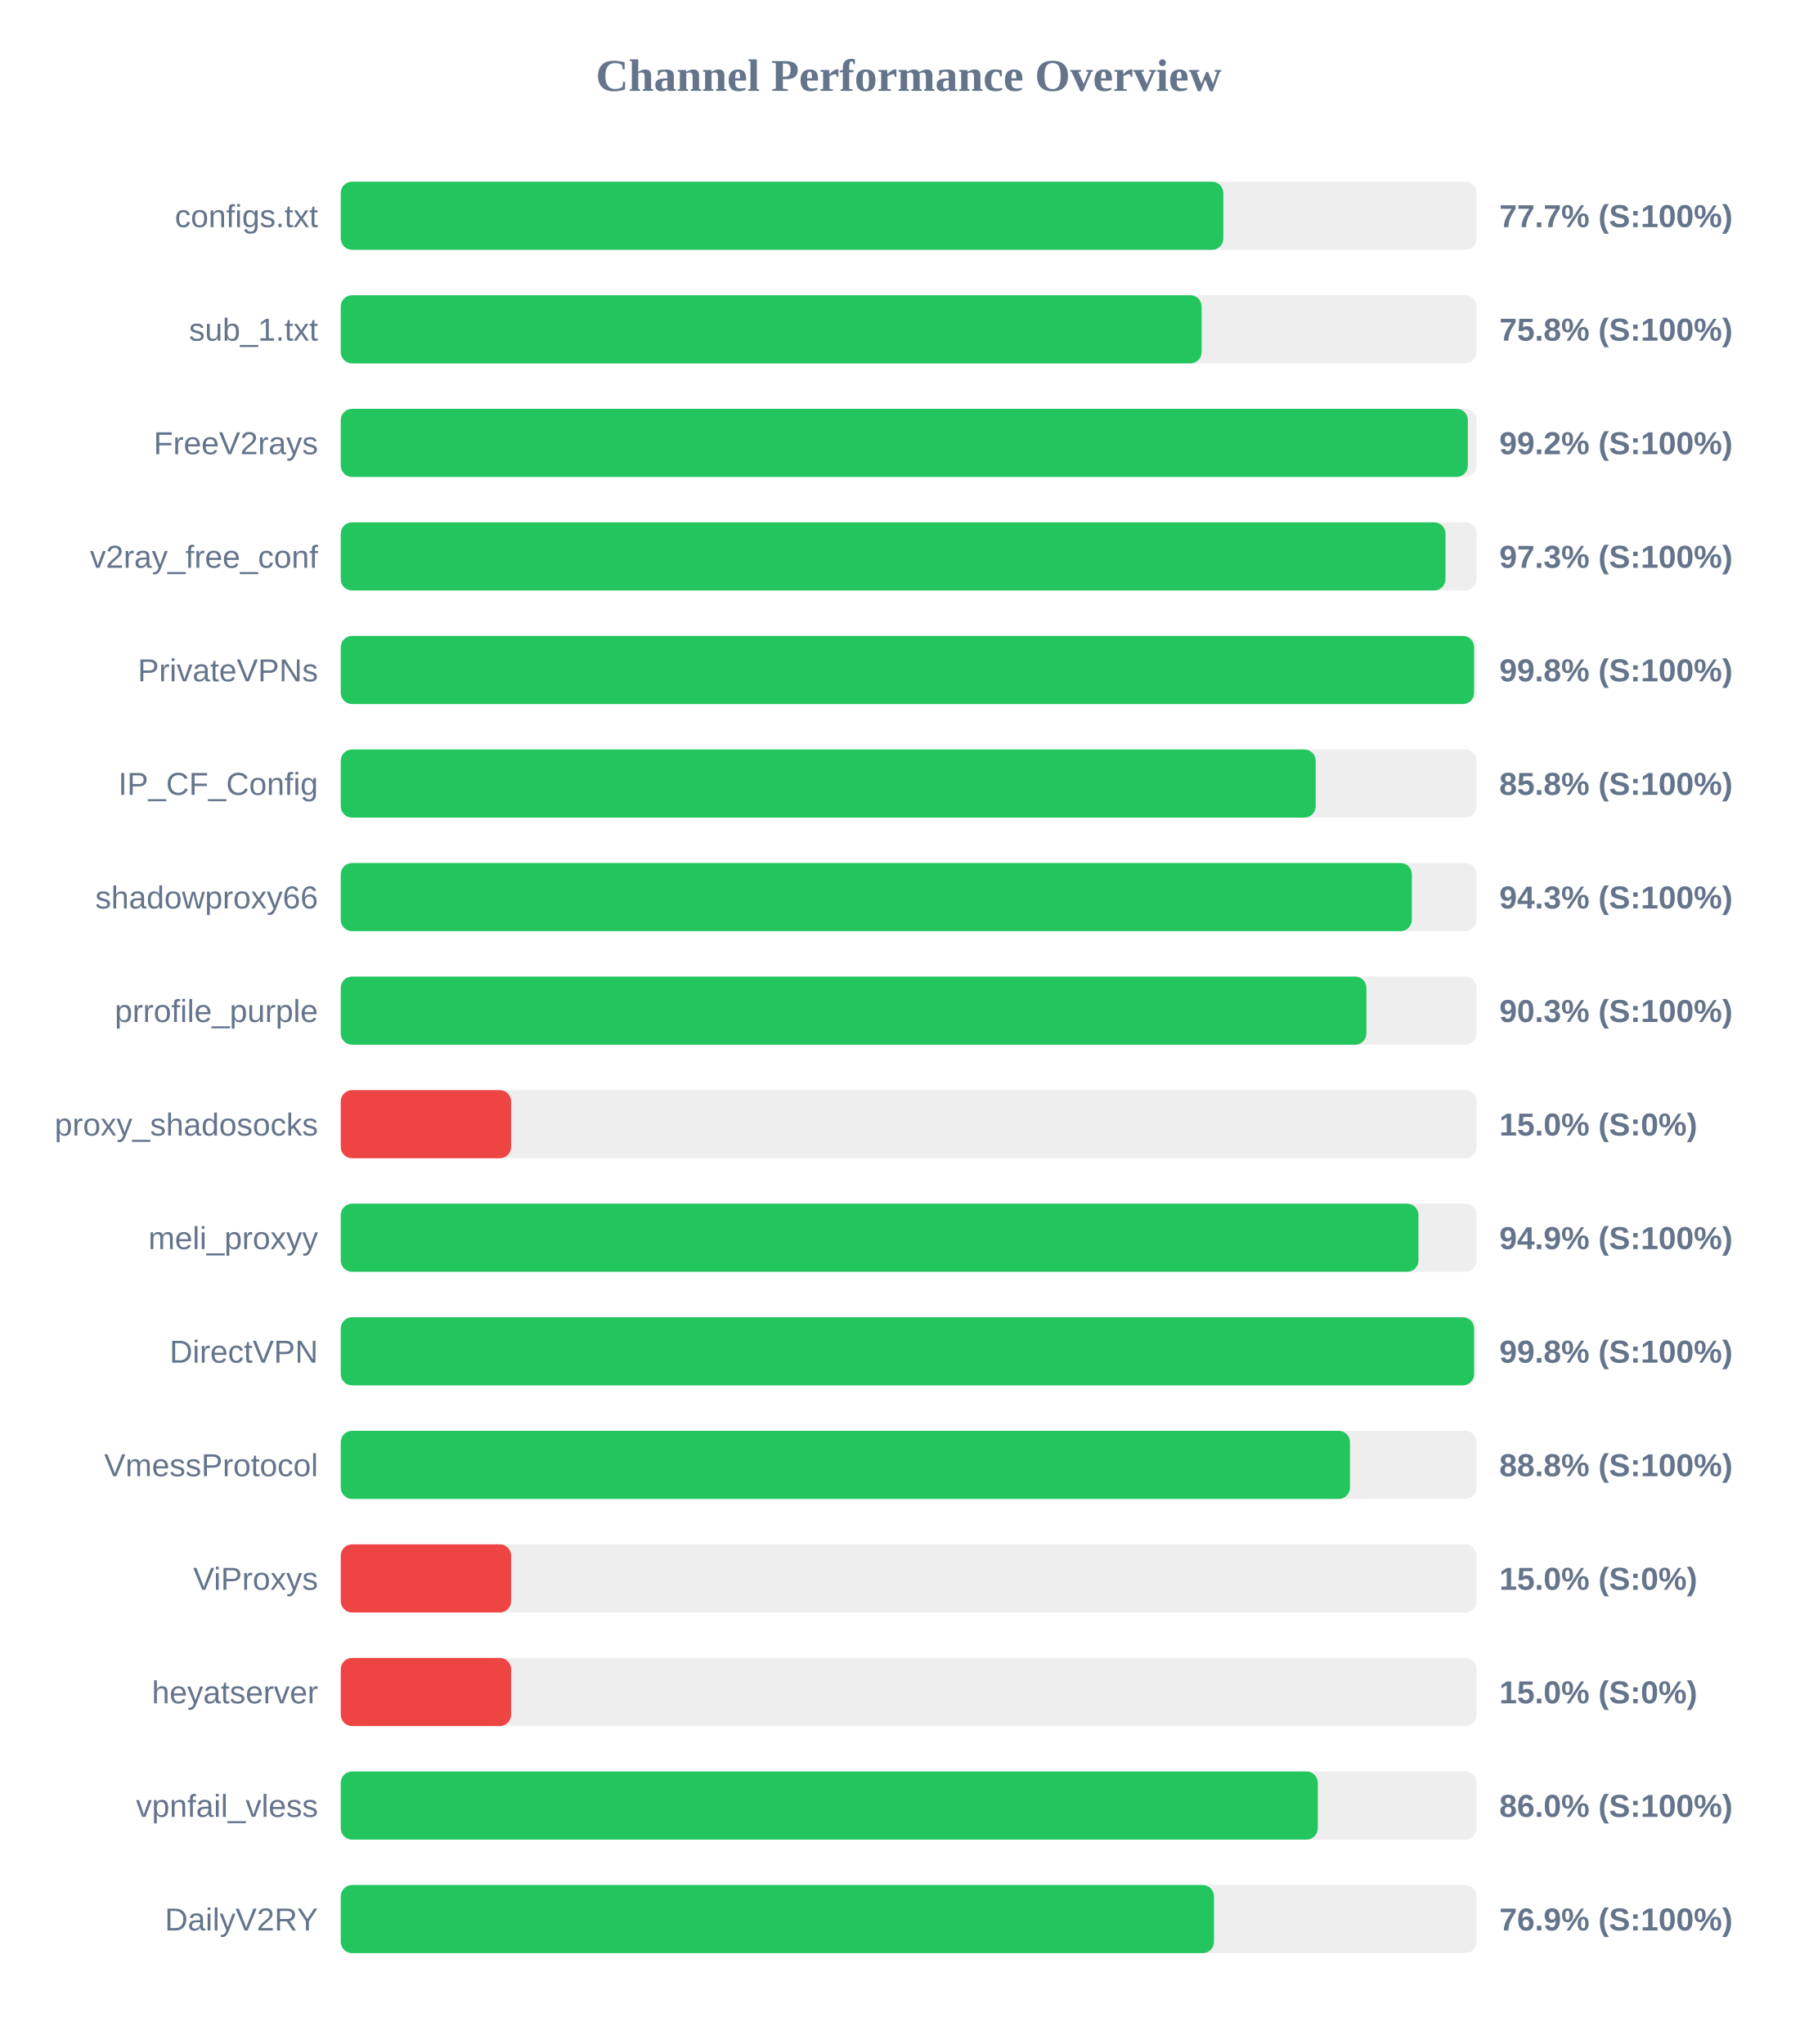
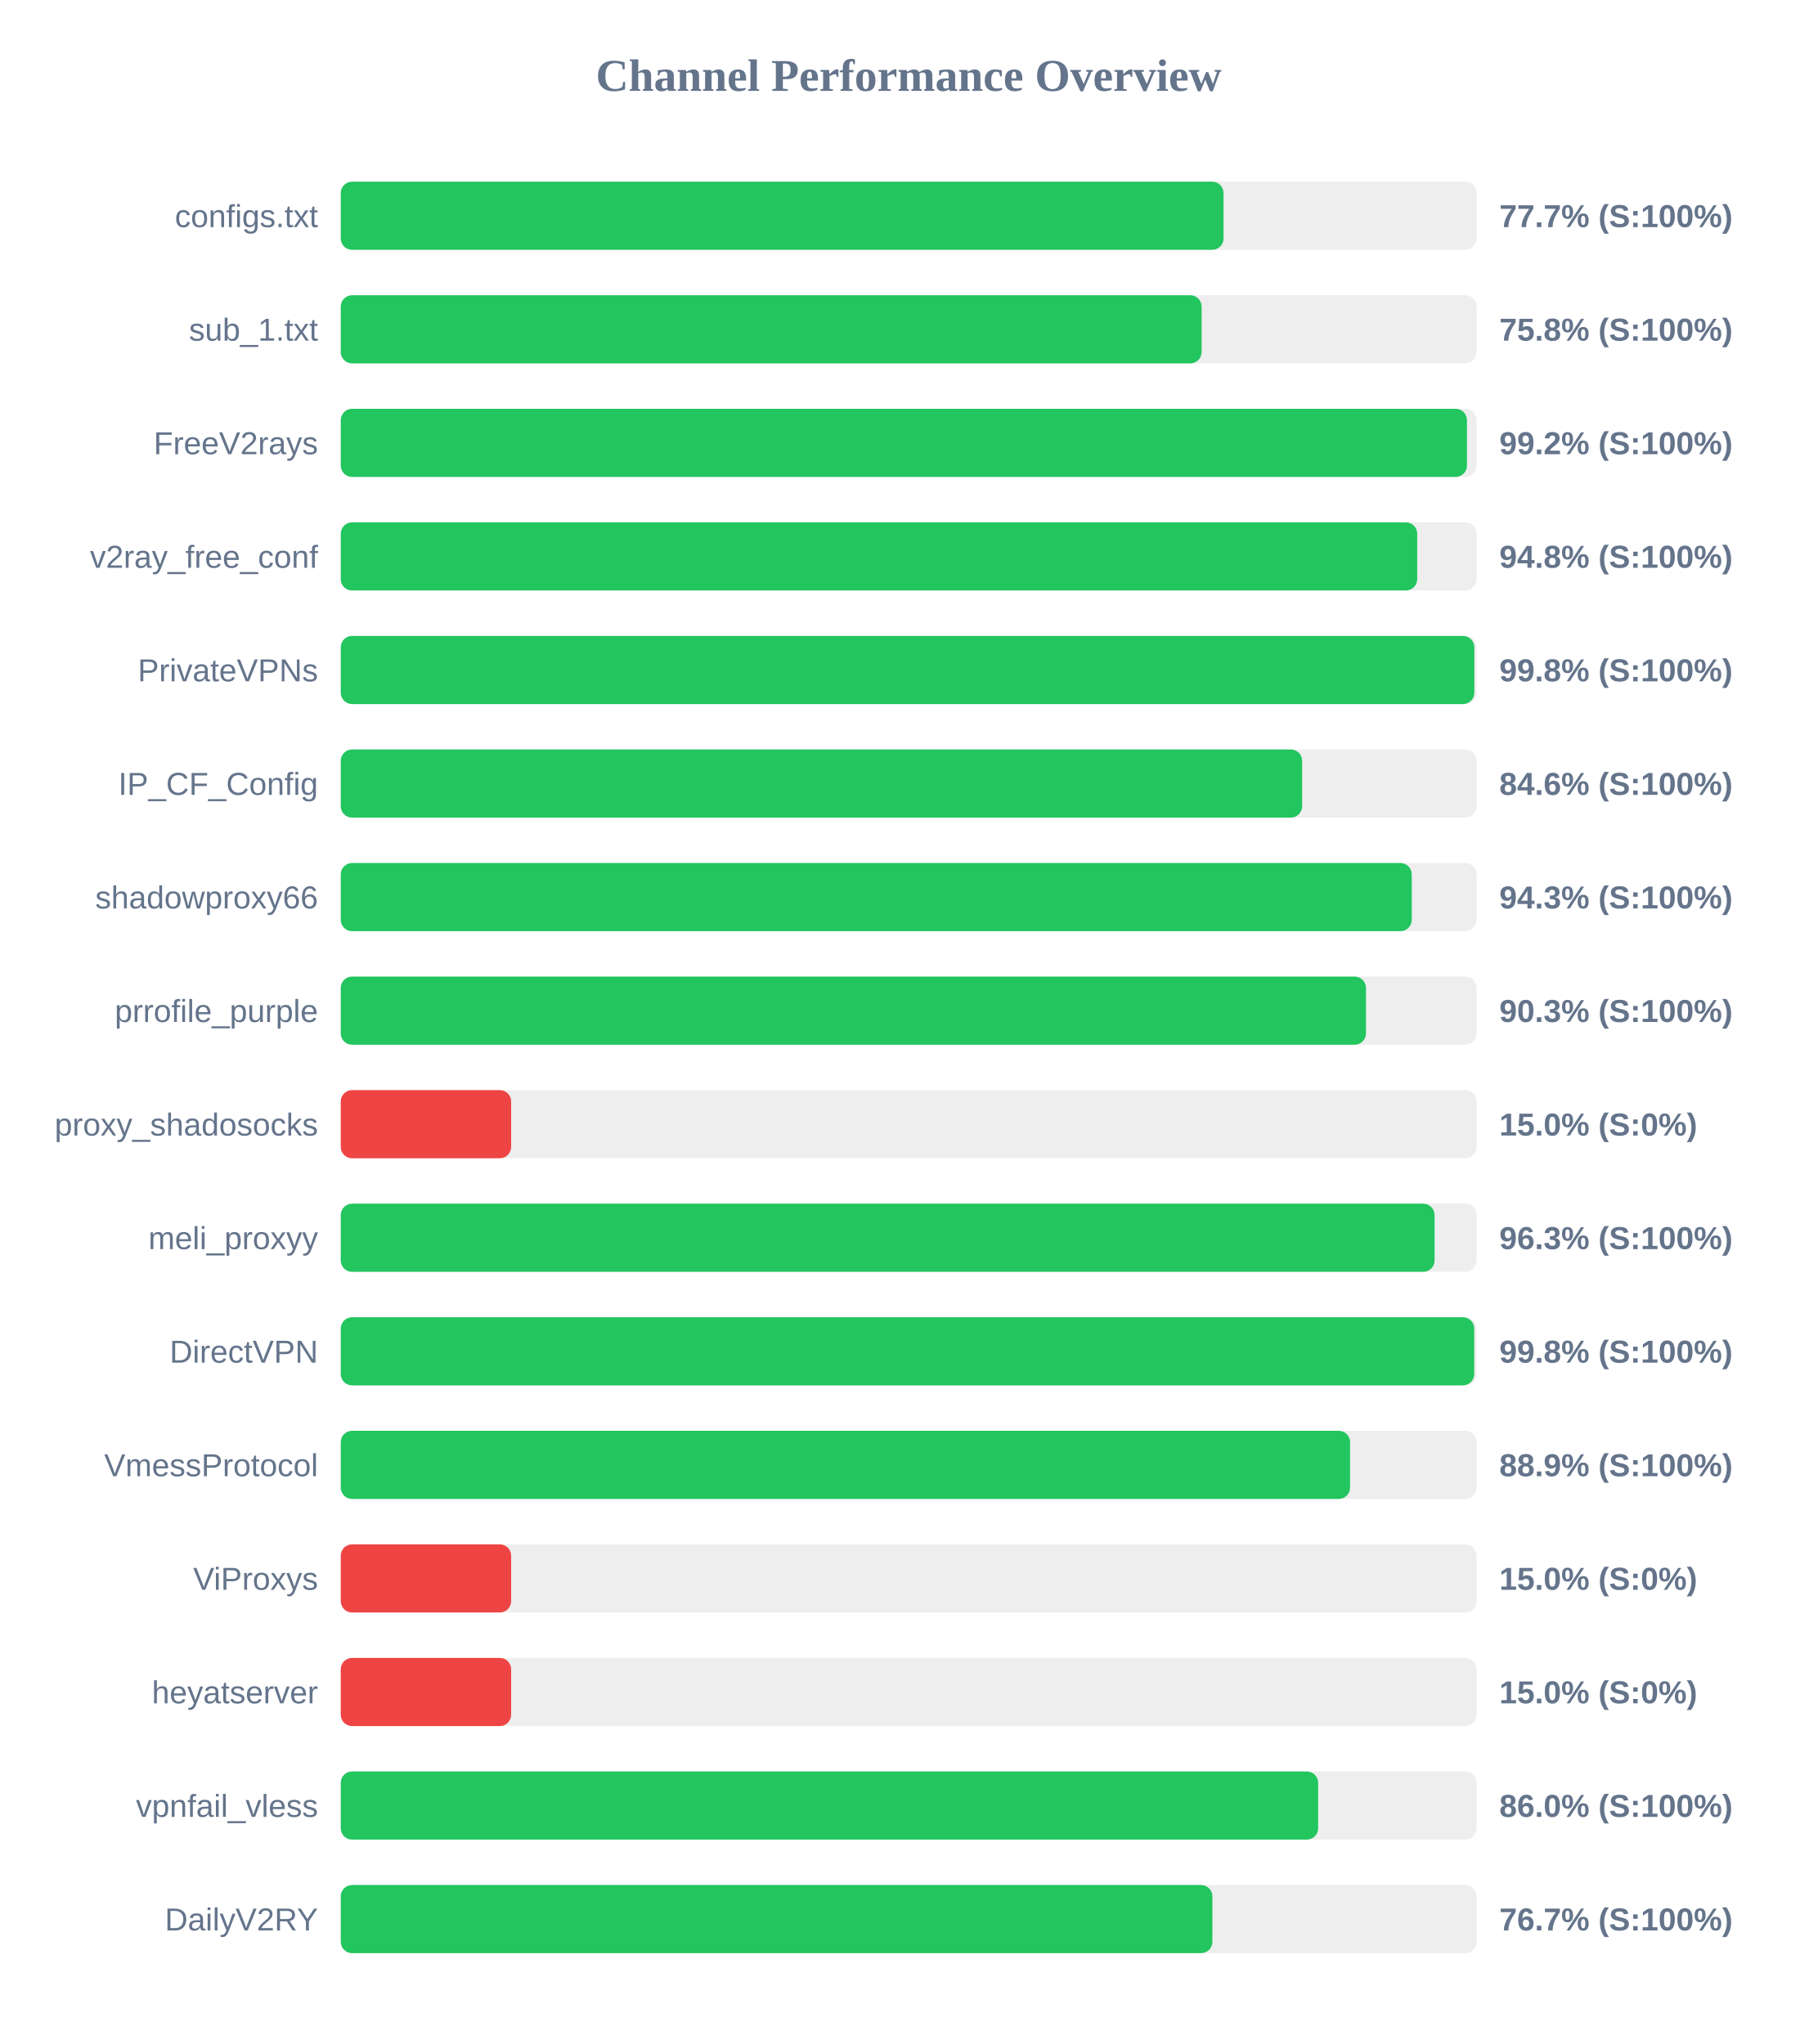
<svg xmlns="http://www.w3.org/2000/svg" width="800" height="900" version="1.1">
  <style>
        .row { font: 14px Arial; fill: #64748b; }
        .score { font: bold 14px Arial; fill: #64748b; }
    </style>
  <text x="400" y="40" text-anchor="middle" font-size="20px" font-weight="bold" fill="#64748b">Channel Performance Overview</text>
  <rect x="150" y="80" width="500" height="30" fill="#eee" rx="5" />
-   <rect x="150" y="80" width="388.5" height="30" fill="#22c55e" rx="5" />
+   <rect x="150" y="80" width="388.6" height="30" fill="#22c55e" rx="5" />
  <text x="140" y="100" text-anchor="end" class="row">configs.txt</text>
  <text x="660" y="100" text-anchor="start" class="score">77.7% (S:100%)</text>
  <rect x="150" y="130" width="500" height="30" fill="#eee" rx="5" />
  <rect x="150" y="130" width="378.95" height="30" fill="#22c55e" rx="5" />
  <text x="140" y="150" text-anchor="end" class="row">sub_1.txt</text>
  <text x="660" y="150" text-anchor="start" class="score">75.8% (S:100%)</text>
  <rect x="150" y="180" width="500" height="30" fill="#eee" rx="5" />
-   <rect x="150" y="180" width="496.15" height="30" fill="#22c55e" rx="5" />
+   <rect x="150" y="180" width="495.75" height="30" fill="#22c55e" rx="5" />
  <text x="140" y="200" text-anchor="end" class="row">FreeV2rays</text>
  <text x="660" y="200" text-anchor="start" class="score">99.2% (S:100%)</text>
  <rect x="150" y="230" width="500" height="30" fill="#eee" rx="5" />
-   <rect x="150" y="230" width="486.3" height="30" fill="#22c55e" rx="5" />
+   <rect x="150" y="230" width="473.85" height="30" fill="#22c55e" rx="5" />
  <text x="140" y="250" text-anchor="end" class="row">v2ray_free_conf</text>
-   <text x="660" y="250" text-anchor="start" class="score">97.3% (S:100%)</text>
+   <text x="660" y="250" text-anchor="start" class="score">94.8% (S:100%)</text>
  <rect x="150" y="280" width="500" height="30" fill="#eee" rx="5" />
-   <rect x="150" y="280" width="498.9" height="30" fill="#22c55e" rx="5" />
+   <rect x="150" y="280" width="499.0" height="30" fill="#22c55e" rx="5" />
  <text x="140" y="300" text-anchor="end" class="row">PrivateVPNs</text>
  <text x="660" y="300" text-anchor="start" class="score">99.8% (S:100%)</text>
  <rect x="150" y="330" width="500" height="30" fill="#eee" rx="5" />
-   <rect x="150" y="330" width="429.15" height="30" fill="#22c55e" rx="5" />
+   <rect x="150" y="330" width="423.2" height="30" fill="#22c55e" rx="5" />
  <text x="140" y="350" text-anchor="end" class="row">IP_CF_Config</text>
-   <text x="660" y="350" text-anchor="start" class="score">85.8% (S:100%)</text>
+   <text x="660" y="350" text-anchor="start" class="score">84.6% (S:100%)</text>
  <rect x="150" y="380" width="500" height="30" fill="#eee" rx="5" />
-   <rect x="150" y="380" width="471.5" height="30" fill="#22c55e" rx="5" />
+   <rect x="150" y="380" width="471.45" height="30" fill="#22c55e" rx="5" />
  <text x="140" y="400" text-anchor="end" class="row">shadowproxy66</text>
  <text x="660" y="400" text-anchor="start" class="score">94.3% (S:100%)</text>
  <rect x="150" y="430" width="500" height="30" fill="#eee" rx="5" />
-   <rect x="150" y="430" width="451.5" height="30" fill="#22c55e" rx="5" />
+   <rect x="150" y="430" width="451.3" height="30" fill="#22c55e" rx="5" />
  <text x="140" y="450" text-anchor="end" class="row">prrofile_purple</text>
  <text x="660" y="450" text-anchor="start" class="score">90.3% (S:100%)</text>
  <rect x="150" y="480" width="500" height="30" fill="#eee" rx="5" />
  <rect x="150" y="480" width="75.0" height="30" fill="#ef4444" rx="5" />
  <text x="140" y="500" text-anchor="end" class="row">proxy_shadosocks</text>
  <text x="660" y="500" text-anchor="start" class="score">15.0% (S:0%)</text>
  <rect x="150" y="530" width="500" height="30" fill="#eee" rx="5" />
-   <rect x="150" y="530" width="474.4" height="30" fill="#22c55e" rx="5" />
+   <rect x="150" y="530" width="481.5" height="30" fill="#22c55e" rx="5" />
  <text x="140" y="550" text-anchor="end" class="row">meli_proxyy</text>
-   <text x="660" y="550" text-anchor="start" class="score">94.9% (S:100%)</text>
+   <text x="660" y="550" text-anchor="start" class="score">96.3% (S:100%)</text>
  <rect x="150" y="580" width="500" height="30" fill="#eee" rx="5" />
-   <rect x="150" y="580" width="498.9" height="30" fill="#22c55e" rx="5" />
+   <rect x="150" y="580" width="498.95" height="30" fill="#22c55e" rx="5" />
  <text x="140" y="600" text-anchor="end" class="row">DirectVPN</text>
  <text x="660" y="600" text-anchor="start" class="score">99.8% (S:100%)</text>
  <rect x="150" y="630" width="500" height="30" fill="#eee" rx="5" />
-   <rect x="150" y="630" width="444.25" height="30" fill="#22c55e" rx="5" />
+   <rect x="150" y="630" width="444.3" height="30" fill="#22c55e" rx="5" />
  <text x="140" y="650" text-anchor="end" class="row">VmessProtocol</text>
-   <text x="660" y="650" text-anchor="start" class="score">88.8% (S:100%)</text>
+   <text x="660" y="650" text-anchor="start" class="score">88.9% (S:100%)</text>
  <rect x="150" y="680" width="500" height="30" fill="#eee" rx="5" />
  <rect x="150" y="680" width="75.0" height="30" fill="#ef4444" rx="5" />
  <text x="140" y="700" text-anchor="end" class="row">ViProxys</text>
  <text x="660" y="700" text-anchor="start" class="score">15.0% (S:0%)</text>
  <rect x="150" y="730" width="500" height="30" fill="#eee" rx="5" />
  <rect x="150" y="730" width="75.0" height="30" fill="#ef4444" rx="5" />
  <text x="140" y="750" text-anchor="end" class="row">heyatserver</text>
  <text x="660" y="750" text-anchor="start" class="score">15.0% (S:0%)</text>
  <rect x="150" y="780" width="500" height="30" fill="#eee" rx="5" />
-   <rect x="150" y="780" width="430.1" height="30" fill="#22c55e" rx="5" />
+   <rect x="150" y="780" width="430.25" height="30" fill="#22c55e" rx="5" />
  <text x="140" y="800" text-anchor="end" class="row">vpnfail_vless</text>
  <text x="660" y="800" text-anchor="start" class="score">86.0% (S:100%)</text>
  <rect x="150" y="830" width="500" height="30" fill="#eee" rx="5" />
-   <rect x="150" y="830" width="384.4" height="30" fill="#22c55e" rx="5" />
+   <rect x="150" y="830" width="383.7" height="30" fill="#22c55e" rx="5" />
  <text x="140" y="850" text-anchor="end" class="row">DailyV2RY</text>
-   <text x="660" y="850" text-anchor="start" class="score">76.9% (S:100%)</text>
+   <text x="660" y="850" text-anchor="start" class="score">76.7% (S:100%)</text>
</svg>
